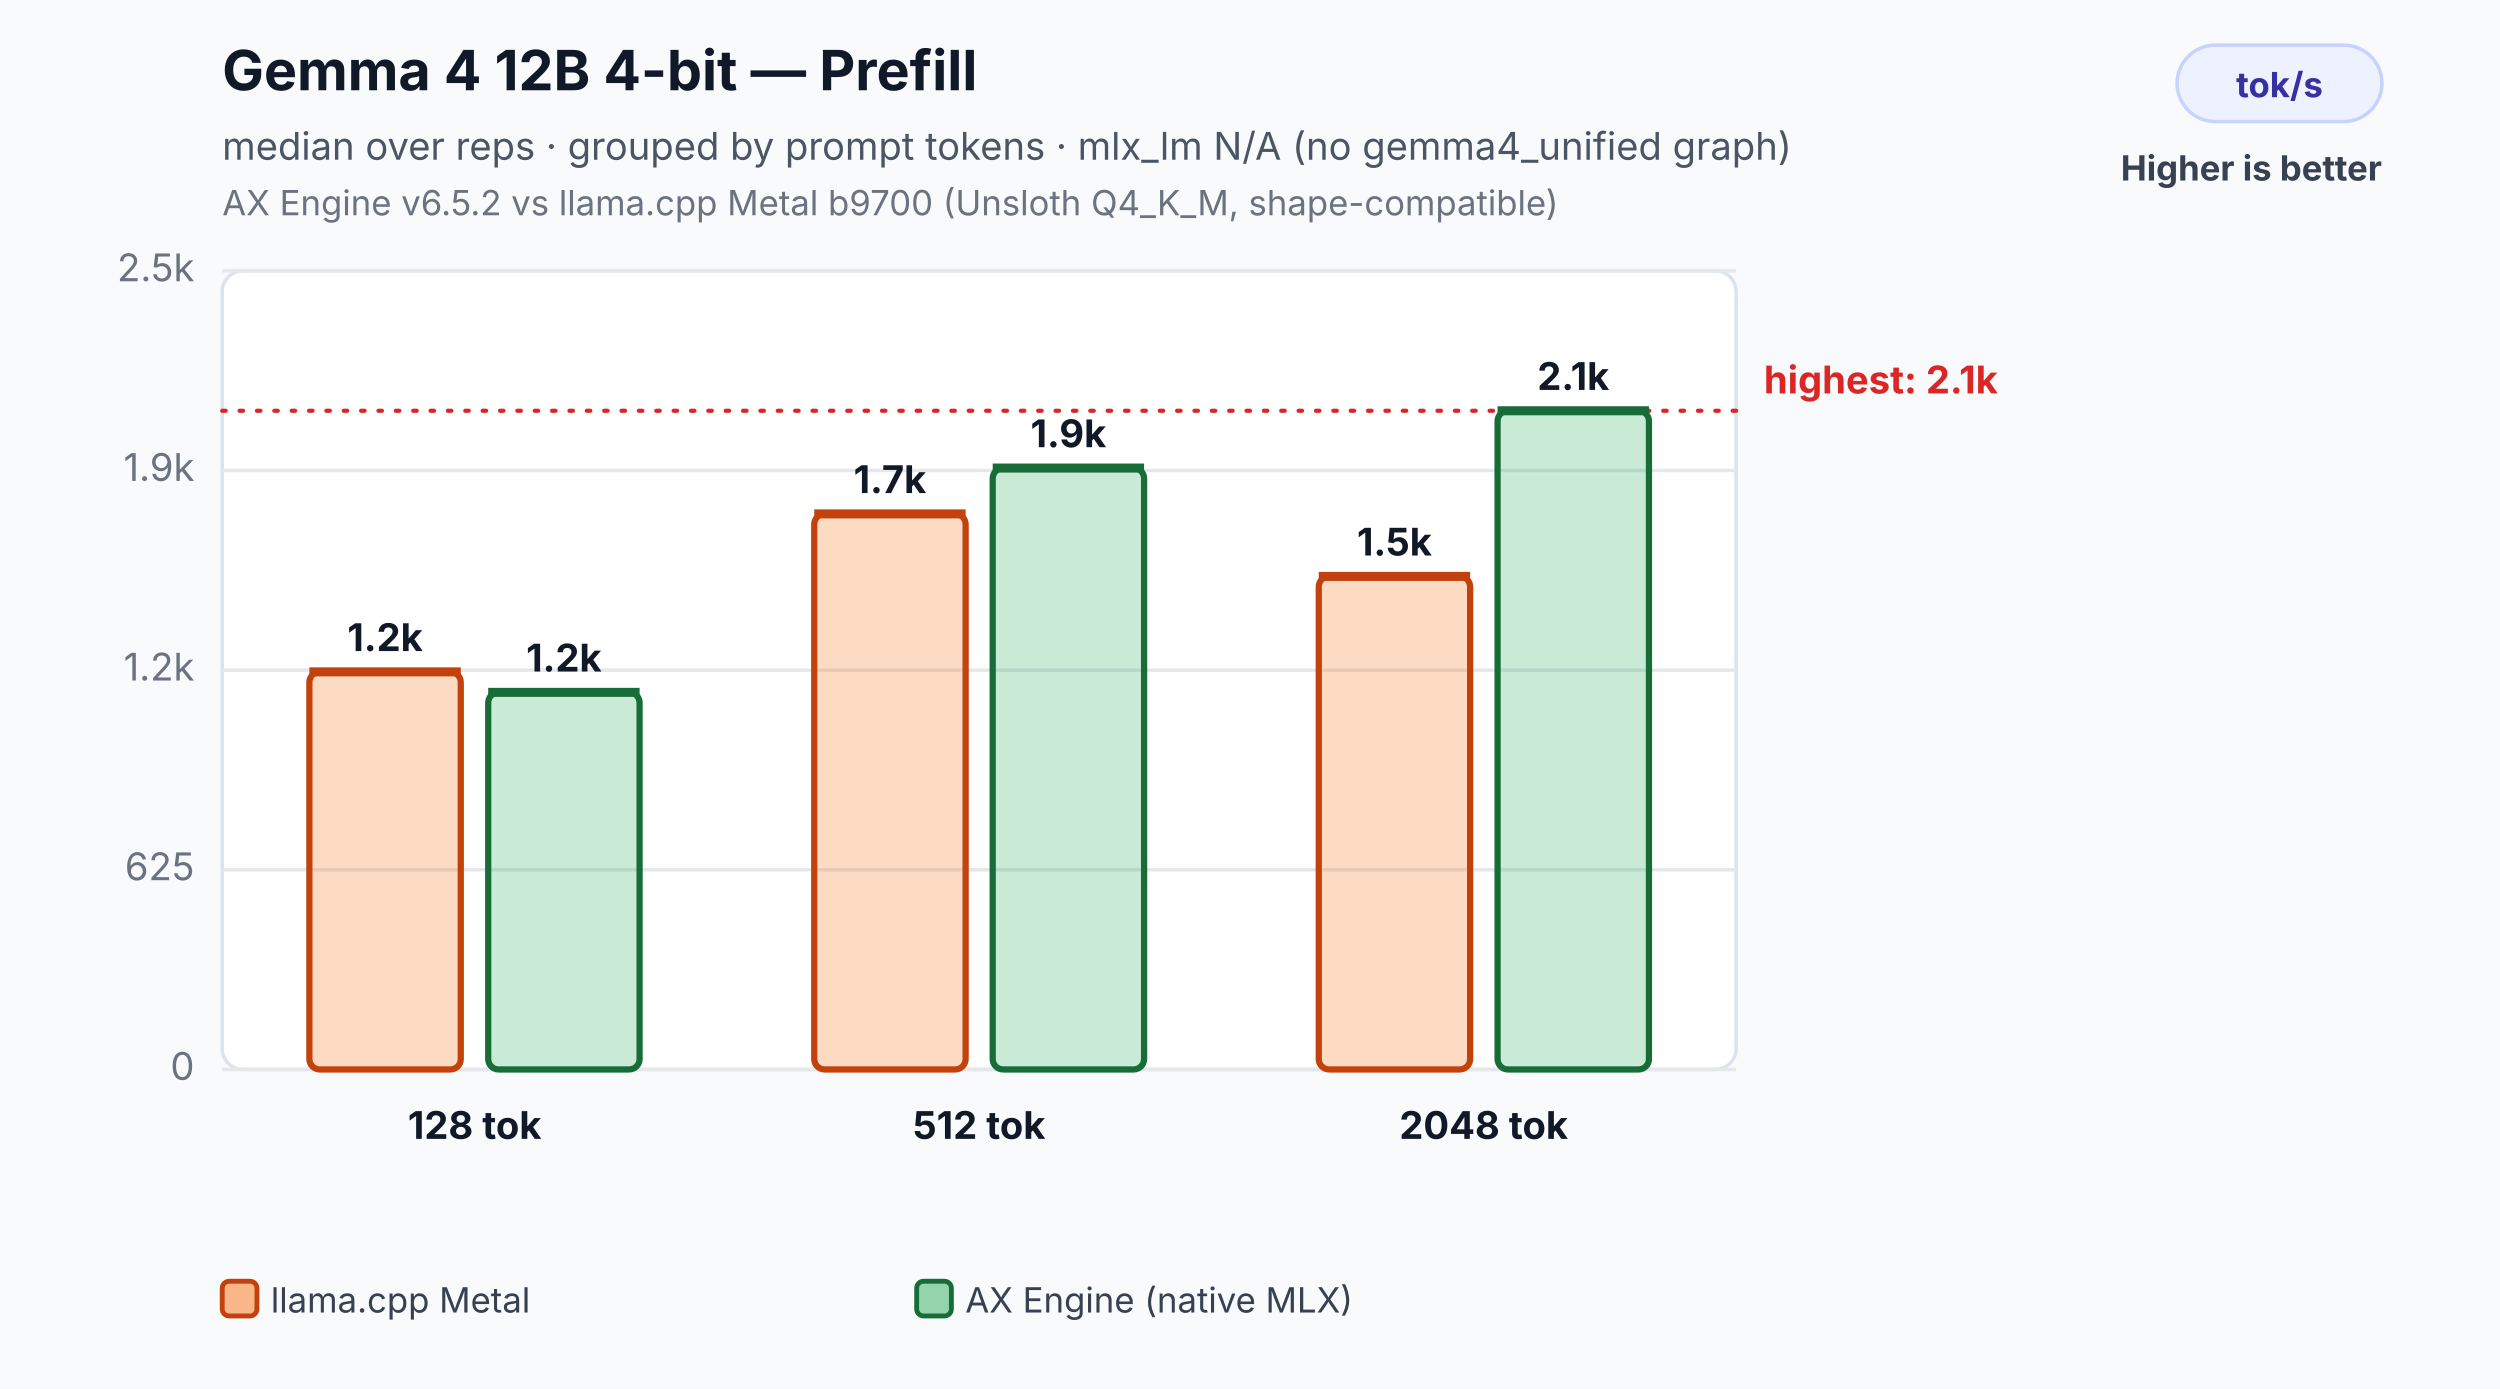
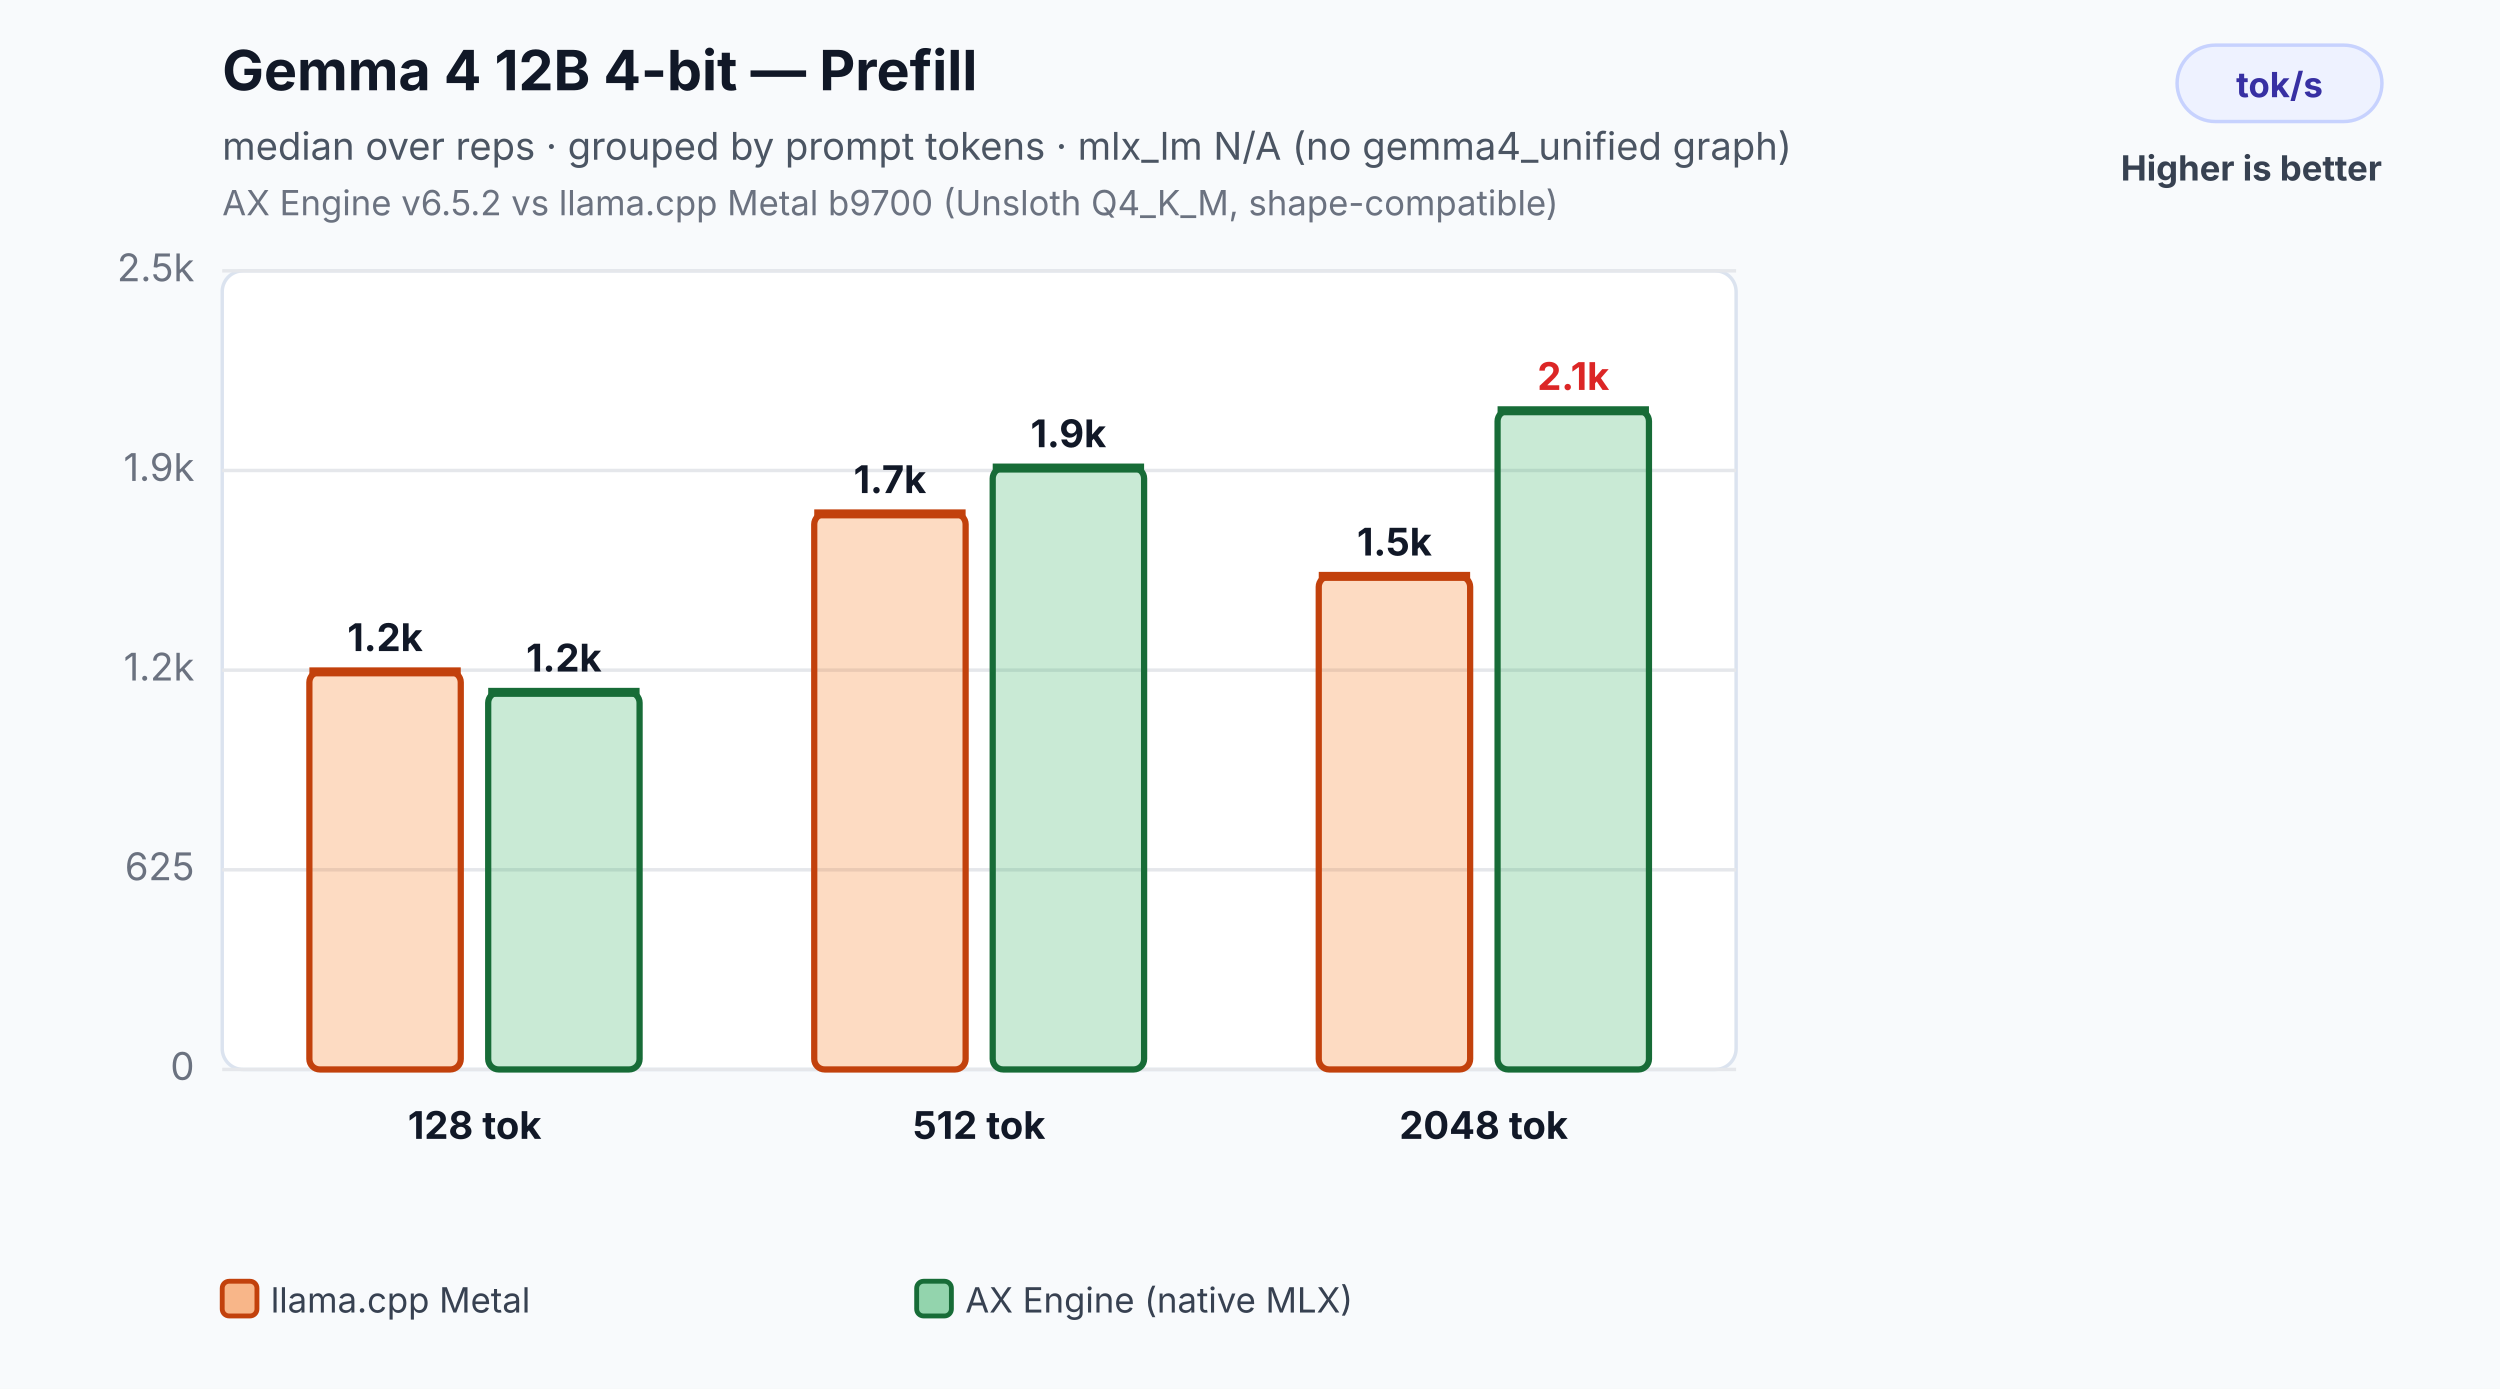
<svg xmlns="http://www.w3.org/2000/svg" width="720" height="400" viewBox="0 0 720 400" role="img" aria-labelledby="title desc">
  <rect width="100%" height="100%" fill="#f8fafc" />
  <text x="64" y="26" font-family="Inter,Segoe UI,Arial,sans-serif" font-size="16" font-weight="700" fill="#111827">Gemma 4 12B 4-bit — Prefill</text>
  <text x="64" y="46" font-family="Inter,Segoe UI,Arial,sans-serif" font-size="11" fill="#4b5563">median over reps · grouped by prompt tokens · mlx_lm N/A (no gemma4_unified graph)</text>
  <text x="64" y="62" font-family="Inter,Segoe UI,Arial,sans-serif" font-size="10" fill="#6b7280">AX Engine v6.5.2 vs llama.cpp Metal b9700 (Unsloth Q4_K_M, shape-compatible)</text>
  <rect x="627" y="13" width="59" height="22" rx="11" fill="#eef2ff" stroke="#c7d2fe" />
  <text x="656.5" y="28" text-anchor="middle" font-family="Inter,Segoe UI,Arial,sans-serif" font-size="10" font-weight="700" fill="#3730a3">tok/s</text>
  <text x="686" y="52" text-anchor="end" font-family="Inter,Segoe UI,Arial,sans-serif" font-size="10" font-weight="700" fill="#374151">Higher is better</text>
  <rect x="64" y="78" width="436" height="230" rx="6" fill="#ffffff" stroke="#dbe3ef" />
  <line x1="64" y1="308.0" x2="500" y2="308.0" stroke="#e5e7eb" stroke-width="1" />
  <text x="56" y="311.0" text-anchor="end" font-family="Inter,Segoe UI,Arial,sans-serif" font-size="11" fill="#6b7280">0</text>
  <line x1="64" y1="250.5" x2="500" y2="250.5" stroke="#e5e7eb" stroke-width="1" />
  <text x="56" y="253.5" text-anchor="end" font-family="Inter,Segoe UI,Arial,sans-serif" font-size="11" fill="#6b7280">625</text>
  <line x1="64" y1="193.0" x2="500" y2="193.0" stroke="#e5e7eb" stroke-width="1" />
  <text x="56" y="196.0" text-anchor="end" font-family="Inter,Segoe UI,Arial,sans-serif" font-size="11" fill="#6b7280">1.2k</text>
  <line x1="64" y1="135.5" x2="500" y2="135.5" stroke="#e5e7eb" stroke-width="1" />
  <text x="56" y="138.5" text-anchor="end" font-family="Inter,Segoe UI,Arial,sans-serif" font-size="11" fill="#6b7280">1.9k</text>
  <line x1="64" y1="78.0" x2="500" y2="78.0" stroke="#e5e7eb" stroke-width="1" />
  <text x="56" y="81.0" text-anchor="end" font-family="Inter,Segoe UI,Arial,sans-serif" font-size="11" fill="#6b7280">2.5k</text>
-   <line x1="64" y1="118.3" x2="500" y2="118.3" stroke="#dc2626" stroke-width="1.2" stroke-dasharray="1 4" stroke-linecap="round" />
-   <text x="508" y="113.3" text-anchor="start" font-family="Inter,Segoe UI,Arial,sans-serif" font-size="11" font-weight="700" fill="#dc2626">highest: 2.1k</text>
  <rect x="89.1" y="193.5" width="43.6" height="114.5" rx="3" fill="#f97316" fill-opacity="0.26" stroke="#c2410c" stroke-width="1.8" />
  <line x1="89.1" y1="193.5" x2="132.7" y2="193.5" stroke="#c2410c" stroke-width="2.6" />
  <text x="110.9" y="187.5" text-anchor="middle" font-family="Inter,Segoe UI,Arial,sans-serif" font-size="11" font-weight="700" fill="#111827">1.2k</text>
  <rect x="140.6" y="199.4" width="43.6" height="108.6" rx="3" fill="#2eaf5f" fill-opacity="0.26" stroke="#176c37" stroke-width="1.8" />
  <line x1="140.6" y1="199.4" x2="184.2" y2="199.4" stroke="#176c37" stroke-width="2.6" />
  <text x="162.4" y="193.4" text-anchor="middle" font-family="Inter,Segoe UI,Arial,sans-serif" font-size="11" font-weight="700" fill="#111827">1.2k</text>
  <text x="136.7" y="328.0" text-anchor="middle" font-family="Inter,Segoe UI,Arial,sans-serif" font-size="11" font-weight="700" fill="#111827">128 tok</text>
  <rect x="234.5" y="148.0" width="43.6" height="160.0" rx="3" fill="#f97316" fill-opacity="0.26" stroke="#c2410c" stroke-width="1.8" />
  <line x1="234.5" y1="148.0" x2="278.1" y2="148.0" stroke="#c2410c" stroke-width="2.6" />
  <text x="256.3" y="142.0" text-anchor="middle" font-family="Inter,Segoe UI,Arial,sans-serif" font-size="11" font-weight="700" fill="#111827">1.7k</text>
  <rect x="285.9" y="134.8" width="43.6" height="173.2" rx="3" fill="#2eaf5f" fill-opacity="0.26" stroke="#176c37" stroke-width="1.8" />
  <line x1="285.9" y1="134.8" x2="329.5" y2="134.8" stroke="#176c37" stroke-width="2.6" />
  <text x="307.7" y="128.8" text-anchor="middle" font-family="Inter,Segoe UI,Arial,sans-serif" font-size="11" font-weight="700" fill="#111827">1.9k</text>
  <text x="282.0" y="328.0" text-anchor="middle" font-family="Inter,Segoe UI,Arial,sans-serif" font-size="11" font-weight="700" fill="#111827">512 tok</text>
  <rect x="379.8" y="166.0" width="43.6" height="142.0" rx="3" fill="#f97316" fill-opacity="0.26" stroke="#c2410c" stroke-width="1.8" />
  <line x1="379.8" y1="166.0" x2="423.4" y2="166.0" stroke="#c2410c" stroke-width="2.6" />
  <text x="401.6" y="160.0" text-anchor="middle" font-family="Inter,Segoe UI,Arial,sans-serif" font-size="11" font-weight="700" fill="#111827">1.5k</text>
  <rect x="431.3" y="118.3" width="43.6" height="189.7" rx="3" fill="#2eaf5f" fill-opacity="0.26" stroke="#176c37" stroke-width="1.8" />
  <line x1="431.3" y1="118.3" x2="474.9" y2="118.3" stroke="#176c37" stroke-width="2.6" />
-   <text x="453.1" y="112.3" text-anchor="middle" font-family="Inter,Segoe UI,Arial,sans-serif" font-size="11" font-weight="700" fill="#111827">2.1k</text>
+   <text x="453.1" y="112.3" text-anchor="middle" font-family="Inter,Segoe UI,Arial,sans-serif" font-size="11" font-weight="700" fill="#dc2626">2.1k</text>
  <text x="427.3" y="328.0" text-anchor="middle" font-family="Inter,Segoe UI,Arial,sans-serif" font-size="11" font-weight="700" fill="#111827">2048 tok</text>
  <rect x="64.0" y="369" width="10" height="10" rx="2" fill="#f97316" fill-opacity="0.5" stroke="#c2410c" stroke-width="1.4" />
  <text x="78.0" y="378" font-family="Inter,Segoe UI,Arial,sans-serif" font-size="10" fill="#374151">llama.cpp Metal</text>
  <rect x="264.0" y="369" width="10" height="10" rx="2" fill="#2eaf5f" fill-opacity="0.5" stroke="#176c37" stroke-width="1.4" />
  <text x="278.0" y="378" font-family="Inter,Segoe UI,Arial,sans-serif" font-size="10" fill="#374151">AX Engine (native MLX)</text>
</svg>
